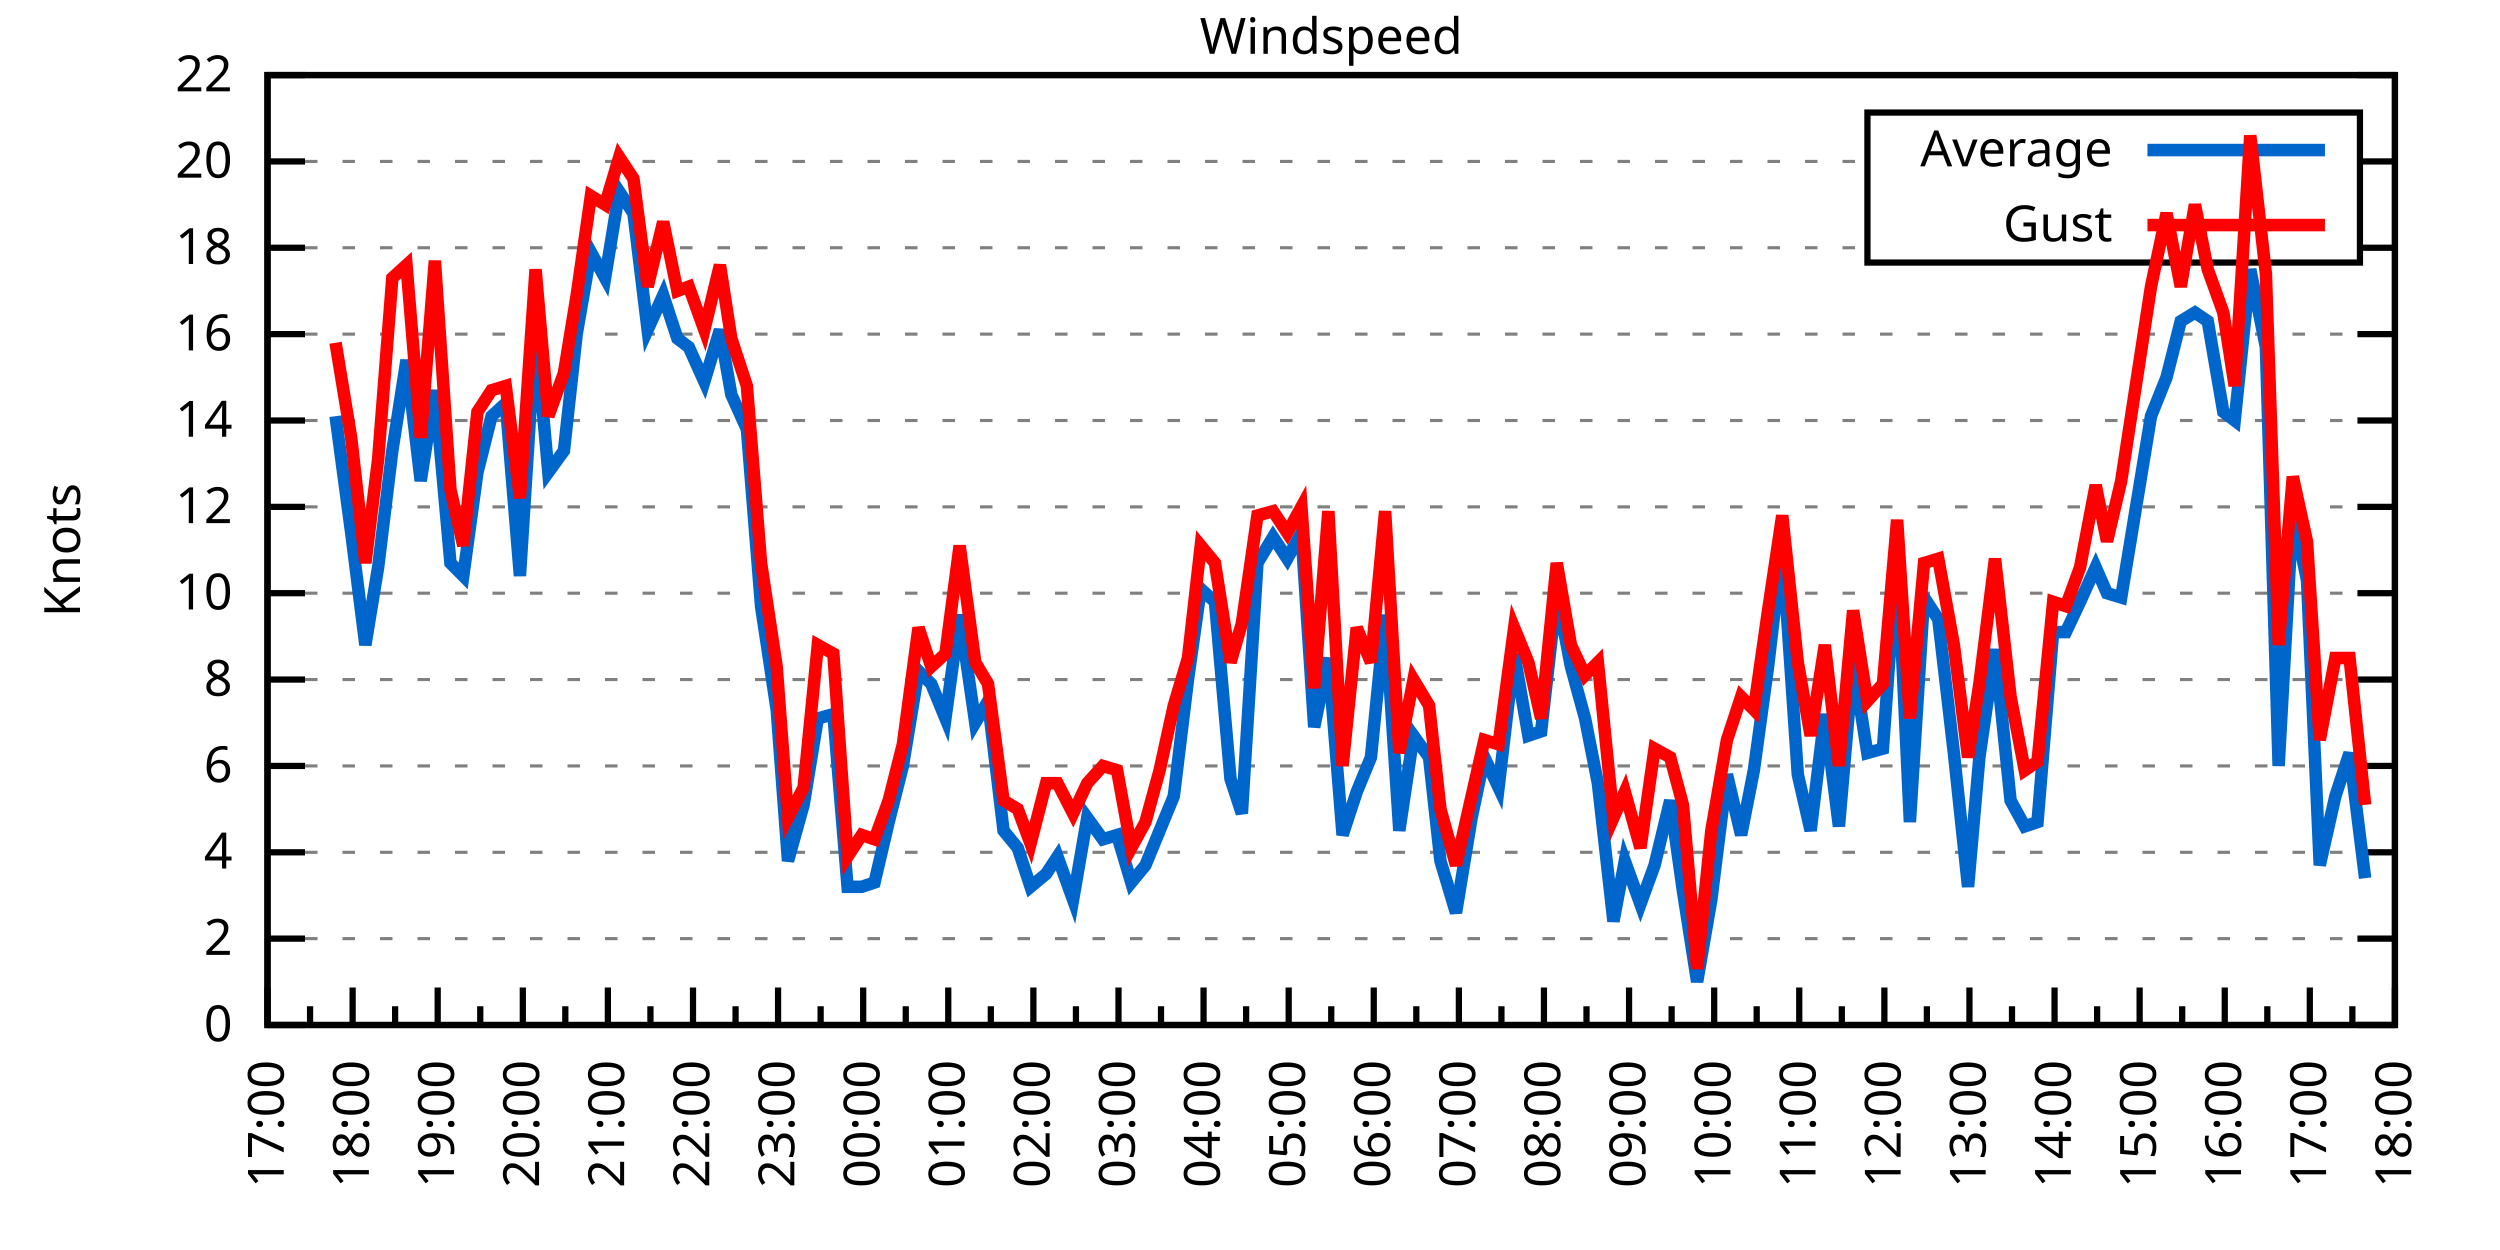
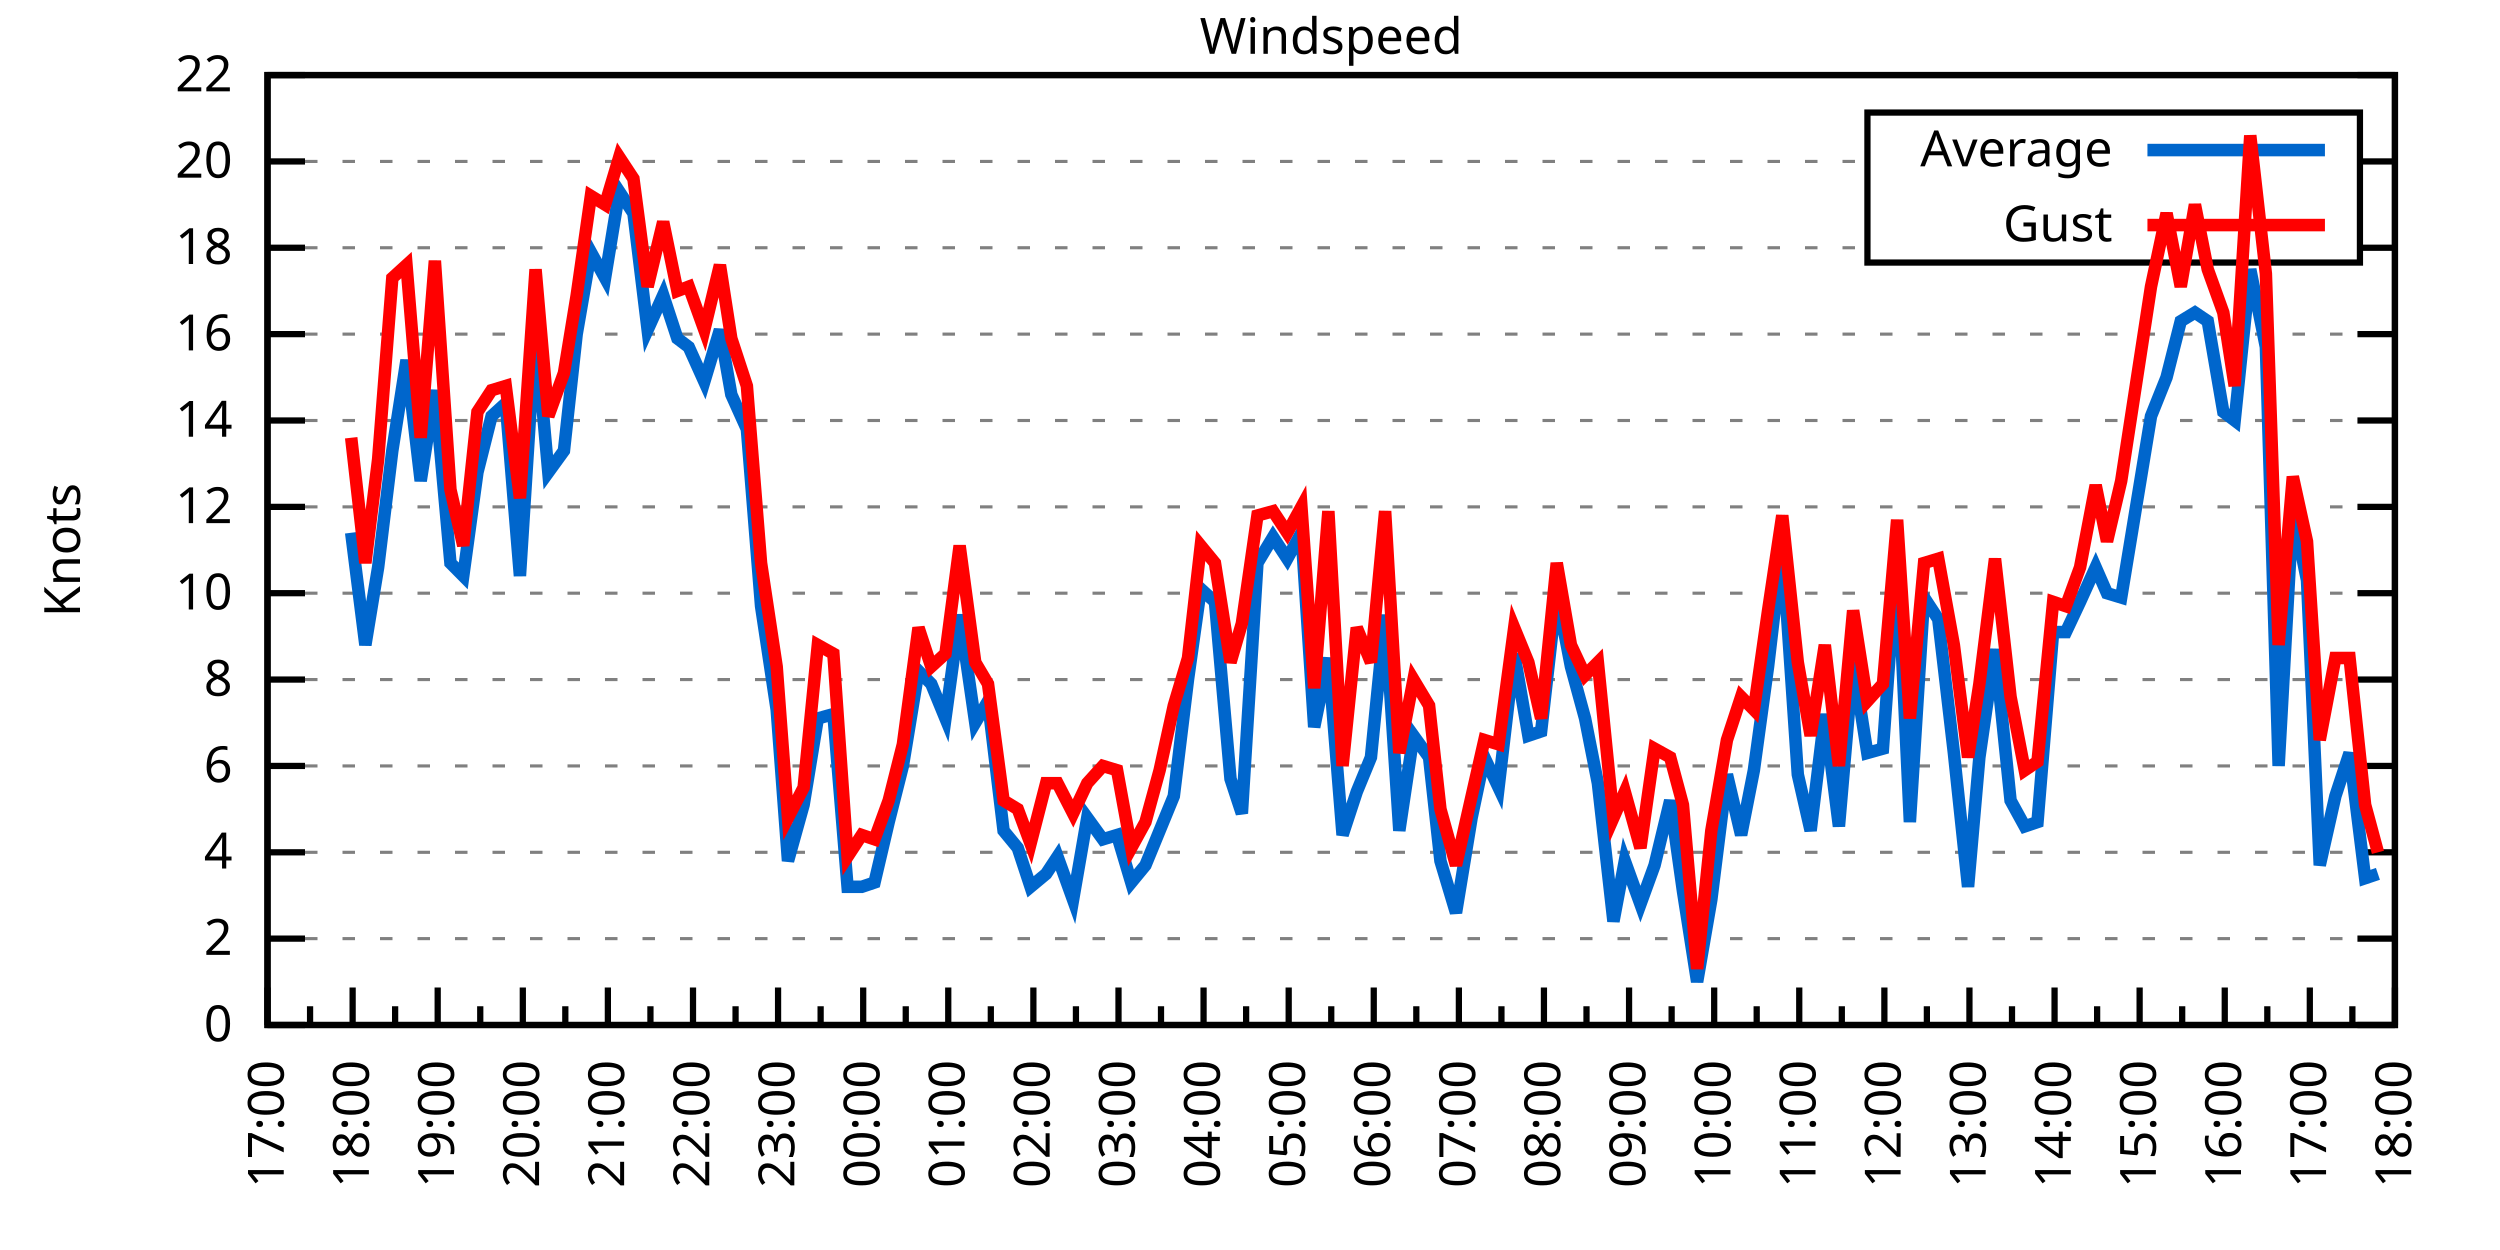
<svg xmlns="http://www.w3.org/2000/svg" xmlns:xlink="http://www.w3.org/1999/xlink" width="400" height="200" viewBox="0 0 400 200">
  <g id="gnuplot_canvas">
    <rect x="0" y="0" width="400" height="200" fill="none" />
    <defs>
      <circle id="gpDot" r="0.5" stroke-width="0.5" stroke="currentColor" />
      <path id="gpPt0" stroke-width="0.333" stroke="currentColor" d="M-1,0 h2 M0,-1 v2" />
      <path id="gpPt1" stroke-width="0.333" stroke="currentColor" d="M-1,-1 L1,1 M1,-1 L-1,1" />
      <path id="gpPt2" stroke-width="0.333" stroke="currentColor" d="M-1,0 L1,0 M0,-1 L0,1 M-1,-1 L1,1 M-1,1 L1,-1" />
      <rect id="gpPt3" stroke-width="0.333" stroke="currentColor" x="-1" y="-1" width="2" height="2" />
      <rect id="gpPt4" stroke-width="0.333" stroke="currentColor" fill="currentColor" x="-1" y="-1" width="2" height="2" />
      <circle id="gpPt5" stroke-width="0.333" stroke="currentColor" cx="0" cy="0" r="1" />
      <use xlink:href="#gpPt5" id="gpPt6" fill="currentColor" stroke="none" />
      <path id="gpPt7" stroke-width="0.333" stroke="currentColor" d="M0,-1.33 L-1.33,0.67 L1.33,0.67 z" />
      <use xlink:href="#gpPt7" id="gpPt8" fill="currentColor" stroke="none" />
      <use xlink:href="#gpPt7" id="gpPt9" stroke="currentColor" transform="rotate(180)" />
      <use xlink:href="#gpPt9" id="gpPt10" fill="currentColor" stroke="none" />
      <use xlink:href="#gpPt3" id="gpPt11" stroke="currentColor" transform="rotate(45)" />
      <use xlink:href="#gpPt11" id="gpPt12" fill="currentColor" stroke="none" />
      <path id="gpPt13" stroke-width="0.333" stroke="currentColor" d="M0,1.330 L1.265,0.411 L0.782,-1.067 L-0.782,-1.076 L-1.265,0.411 z" />
      <use xlink:href="#gpPt13" id="gpPt14" fill="currentColor" stroke="none" />
      <filter id="textbox" filterUnits="objectBoundingBox" x="0" y="0" height="1" width="1">
        <feFlood flood-color="white" flood-opacity="1" result="bgnd" />
        <feComposite in="SourceGraphic" in2="bgnd" operator="atop" />
      </filter>
      <filter id="greybox" filterUnits="objectBoundingBox" x="0" y="0" height="1" width="1">
        <feFlood flood-color="lightgrey" flood-opacity="1" result="grey" />
        <feComposite in="SourceGraphic" in2="grey" operator="atop" />
      </filter>
    </defs>
    <g fill="none" color="white" stroke="currentColor" stroke-width="1.00" stroke-linecap="butt" stroke-linejoin="miter">
</g>
    <g fill="none" color="black" stroke="currentColor" stroke-width="1.00" stroke-linecap="butt" stroke-linejoin="miter">
      <g stroke="none" shape-rendering="crispEdges">
        <polygon fill="rgb(255, 255, 255)" points="42.80,164.00 383.18,164.00 383.18,12.02 42.80,12.02 " />
      </g>
    </g>
    <g fill="none" color="black" stroke="currentColor" stroke-width="1.00" stroke-linecap="butt" stroke-linejoin="miter">
</g>
    <g fill="none" color="black" stroke="black" stroke-width="0.50" stroke-linecap="butt" stroke-linejoin="miter">
</g>
    <g fill="none" color="gray" stroke="currentColor" stroke-width="0.50" stroke-linecap="butt" stroke-linejoin="miter">
      <path stroke="gray" stroke-dasharray="2,4" class="gridline" d="M42.80,164.00 L383.19,164.00  " />
    </g>
    <g fill="none" color="gray" stroke="gray" stroke-width="1.00" stroke-linecap="butt" stroke-linejoin="miter">
</g>
    <g fill="none" color="black" stroke="currentColor" stroke-width="1.00" stroke-linecap="butt" stroke-linejoin="miter">
      <path stroke="black" d="M42.80,164.00 L48.80,164.00 M383.19,164.00 L377.19,164.00  " />
      <g transform="translate(37.20,166.60)" stroke="none" fill="black" font-family="Sans" font-size="8.00" text-anchor="end">
        <text>
          <tspan font-family="Sans"> 0</tspan>
        </text>
      </g>
    </g>
    <g fill="none" color="black" stroke="currentColor" stroke-width="1.00" stroke-linecap="butt" stroke-linejoin="miter">
</g>
    <g fill="none" color="black" stroke="black" stroke-width="0.50" stroke-linecap="butt" stroke-linejoin="miter">
</g>
    <g fill="none" color="gray" stroke="currentColor" stroke-width="0.50" stroke-linecap="butt" stroke-linejoin="miter">
      <path stroke="gray" stroke-dasharray="2,4" class="gridline" d="M42.80,150.18 L383.19,150.18  " />
    </g>
    <g fill="none" color="gray" stroke="gray" stroke-width="1.00" stroke-linecap="butt" stroke-linejoin="miter">
</g>
    <g fill="none" color="black" stroke="currentColor" stroke-width="1.00" stroke-linecap="butt" stroke-linejoin="miter">
      <path stroke="black" d="M42.80,150.18 L48.80,150.18 M383.19,150.18 L377.19,150.18  " />
      <g transform="translate(37.20,152.78)" stroke="none" fill="black" font-family="Sans" font-size="8.00" text-anchor="end">
        <text>
          <tspan font-family="Sans"> 2</tspan>
        </text>
      </g>
    </g>
    <g fill="none" color="black" stroke="currentColor" stroke-width="1.00" stroke-linecap="butt" stroke-linejoin="miter">
</g>
    <g fill="none" color="black" stroke="black" stroke-width="0.50" stroke-linecap="butt" stroke-linejoin="miter">
</g>
    <g fill="none" color="gray" stroke="currentColor" stroke-width="0.50" stroke-linecap="butt" stroke-linejoin="miter">
      <path stroke="gray" stroke-dasharray="2,4" class="gridline" d="M42.80,136.37 L383.19,136.37  " />
    </g>
    <g fill="none" color="gray" stroke="gray" stroke-width="1.00" stroke-linecap="butt" stroke-linejoin="miter">
</g>
    <g fill="none" color="black" stroke="currentColor" stroke-width="1.00" stroke-linecap="butt" stroke-linejoin="miter">
      <path stroke="black" d="M42.80,136.37 L48.80,136.37 M383.19,136.37 L377.19,136.37  " />
      <g transform="translate(37.20,138.97)" stroke="none" fill="black" font-family="Sans" font-size="8.00" text-anchor="end">
        <text>
          <tspan font-family="Sans"> 4</tspan>
        </text>
      </g>
    </g>
    <g fill="none" color="black" stroke="currentColor" stroke-width="1.00" stroke-linecap="butt" stroke-linejoin="miter">
</g>
    <g fill="none" color="black" stroke="black" stroke-width="0.50" stroke-linecap="butt" stroke-linejoin="miter">
</g>
    <g fill="none" color="gray" stroke="currentColor" stroke-width="0.50" stroke-linecap="butt" stroke-linejoin="miter">
      <path stroke="gray" stroke-dasharray="2,4" class="gridline" d="M42.80,122.55 L383.19,122.55  " />
    </g>
    <g fill="none" color="gray" stroke="gray" stroke-width="1.00" stroke-linecap="butt" stroke-linejoin="miter">
</g>
    <g fill="none" color="black" stroke="currentColor" stroke-width="1.00" stroke-linecap="butt" stroke-linejoin="miter">
      <path stroke="black" d="M42.80,122.55 L48.80,122.55 M383.19,122.55 L377.19,122.55  " />
      <g transform="translate(37.20,125.15)" stroke="none" fill="black" font-family="Sans" font-size="8.00" text-anchor="end">
        <text>
          <tspan font-family="Sans"> 6</tspan>
        </text>
      </g>
    </g>
    <g fill="none" color="black" stroke="currentColor" stroke-width="1.00" stroke-linecap="butt" stroke-linejoin="miter">
</g>
    <g fill="none" color="black" stroke="black" stroke-width="0.50" stroke-linecap="butt" stroke-linejoin="miter">
</g>
    <g fill="none" color="gray" stroke="currentColor" stroke-width="0.50" stroke-linecap="butt" stroke-linejoin="miter">
      <path stroke="gray" stroke-dasharray="2,4" class="gridline" d="M42.80,108.73 L383.19,108.73  " />
    </g>
    <g fill="none" color="gray" stroke="gray" stroke-width="1.00" stroke-linecap="butt" stroke-linejoin="miter">
</g>
    <g fill="none" color="black" stroke="currentColor" stroke-width="1.00" stroke-linecap="butt" stroke-linejoin="miter">
      <path stroke="black" d="M42.80,108.73 L48.80,108.73 M383.19,108.73 L377.19,108.73  " />
      <g transform="translate(37.20,111.33)" stroke="none" fill="black" font-family="Sans" font-size="8.00" text-anchor="end">
        <text>
          <tspan font-family="Sans"> 8</tspan>
        </text>
      </g>
    </g>
    <g fill="none" color="black" stroke="currentColor" stroke-width="1.00" stroke-linecap="butt" stroke-linejoin="miter">
</g>
    <g fill="none" color="black" stroke="black" stroke-width="0.50" stroke-linecap="butt" stroke-linejoin="miter">
</g>
    <g fill="none" color="gray" stroke="currentColor" stroke-width="0.50" stroke-linecap="butt" stroke-linejoin="miter">
      <path stroke="gray" stroke-dasharray="2,4" class="gridline" d="M42.80,94.91 L383.19,94.91  " />
    </g>
    <g fill="none" color="gray" stroke="gray" stroke-width="1.00" stroke-linecap="butt" stroke-linejoin="miter">
</g>
    <g fill="none" color="black" stroke="currentColor" stroke-width="1.00" stroke-linecap="butt" stroke-linejoin="miter">
      <path stroke="black" d="M42.80,94.91 L48.80,94.91 M383.19,94.91 L377.19,94.91  " />
      <g transform="translate(37.20,97.51)" stroke="none" fill="black" font-family="Sans" font-size="8.00" text-anchor="end">
        <text>
          <tspan font-family="Sans"> 10</tspan>
        </text>
      </g>
    </g>
    <g fill="none" color="black" stroke="currentColor" stroke-width="1.00" stroke-linecap="butt" stroke-linejoin="miter">
</g>
    <g fill="none" color="black" stroke="black" stroke-width="0.50" stroke-linecap="butt" stroke-linejoin="miter">
</g>
    <g fill="none" color="gray" stroke="currentColor" stroke-width="0.50" stroke-linecap="butt" stroke-linejoin="miter">
      <path stroke="gray" stroke-dasharray="2,4" class="gridline" d="M42.80,81.10 L383.19,81.10  " />
    </g>
    <g fill="none" color="gray" stroke="gray" stroke-width="1.00" stroke-linecap="butt" stroke-linejoin="miter">
</g>
    <g fill="none" color="black" stroke="currentColor" stroke-width="1.00" stroke-linecap="butt" stroke-linejoin="miter">
      <path stroke="black" d="M42.80,81.10 L48.80,81.10 M383.19,81.10 L377.19,81.10  " />
      <g transform="translate(37.20,83.70)" stroke="none" fill="black" font-family="Sans" font-size="8.00" text-anchor="end">
        <text>
          <tspan font-family="Sans"> 12</tspan>
        </text>
      </g>
    </g>
    <g fill="none" color="black" stroke="currentColor" stroke-width="1.00" stroke-linecap="butt" stroke-linejoin="miter">
</g>
    <g fill="none" color="black" stroke="black" stroke-width="0.50" stroke-linecap="butt" stroke-linejoin="miter">
</g>
    <g fill="none" color="gray" stroke="currentColor" stroke-width="0.50" stroke-linecap="butt" stroke-linejoin="miter">
      <path stroke="gray" stroke-dasharray="2,4" class="gridline" d="M42.80,67.28 L383.19,67.28  " />
    </g>
    <g fill="none" color="gray" stroke="gray" stroke-width="1.00" stroke-linecap="butt" stroke-linejoin="miter">
</g>
    <g fill="none" color="black" stroke="currentColor" stroke-width="1.00" stroke-linecap="butt" stroke-linejoin="miter">
      <path stroke="black" d="M42.80,67.28 L48.80,67.28 M383.19,67.28 L377.19,67.28  " />
      <g transform="translate(37.20,69.88)" stroke="none" fill="black" font-family="Sans" font-size="8.00" text-anchor="end">
        <text>
          <tspan font-family="Sans"> 14</tspan>
        </text>
      </g>
    </g>
    <g fill="none" color="black" stroke="currentColor" stroke-width="1.00" stroke-linecap="butt" stroke-linejoin="miter">
</g>
    <g fill="none" color="black" stroke="black" stroke-width="0.50" stroke-linecap="butt" stroke-linejoin="miter">
</g>
    <g fill="none" color="gray" stroke="currentColor" stroke-width="0.50" stroke-linecap="butt" stroke-linejoin="miter">
      <path stroke="gray" stroke-dasharray="2,4" class="gridline" d="M42.80,53.46 L383.19,53.46  " />
    </g>
    <g fill="none" color="gray" stroke="gray" stroke-width="1.00" stroke-linecap="butt" stroke-linejoin="miter">
</g>
    <g fill="none" color="black" stroke="currentColor" stroke-width="1.00" stroke-linecap="butt" stroke-linejoin="miter">
      <path stroke="black" d="M42.80,53.46 L48.80,53.46 M383.19,53.46 L377.19,53.46  " />
      <g transform="translate(37.20,56.06)" stroke="none" fill="black" font-family="Sans" font-size="8.00" text-anchor="end">
        <text>
          <tspan font-family="Sans"> 16</tspan>
        </text>
      </g>
    </g>
    <g fill="none" color="black" stroke="currentColor" stroke-width="1.00" stroke-linecap="butt" stroke-linejoin="miter">
</g>
    <g fill="none" color="black" stroke="black" stroke-width="0.50" stroke-linecap="butt" stroke-linejoin="miter">
</g>
    <g fill="none" color="gray" stroke="currentColor" stroke-width="0.50" stroke-linecap="butt" stroke-linejoin="miter">
      <path stroke="gray" stroke-dasharray="2,4" class="gridline" d="M42.80,39.64 L298.79,39.64 M377.59,39.64 L383.19,39.64  " />
    </g>
    <g fill="none" color="gray" stroke="gray" stroke-width="1.00" stroke-linecap="butt" stroke-linejoin="miter">
</g>
    <g fill="none" color="black" stroke="currentColor" stroke-width="1.00" stroke-linecap="butt" stroke-linejoin="miter">
      <path stroke="black" d="M42.80,39.64 L48.80,39.64 M383.19,39.64 L377.19,39.64  " />
      <g transform="translate(37.20,42.24)" stroke="none" fill="black" font-family="Sans" font-size="8.00" text-anchor="end">
        <text>
          <tspan font-family="Sans"> 18</tspan>
        </text>
      </g>
    </g>
    <g fill="none" color="black" stroke="currentColor" stroke-width="1.00" stroke-linecap="butt" stroke-linejoin="miter">
</g>
    <g fill="none" color="black" stroke="black" stroke-width="0.50" stroke-linecap="butt" stroke-linejoin="miter">
</g>
    <g fill="none" color="gray" stroke="currentColor" stroke-width="0.50" stroke-linecap="butt" stroke-linejoin="miter">
      <path stroke="gray" stroke-dasharray="2,4" class="gridline" d="M42.80,25.83 L298.79,25.83 M377.59,25.83 L383.19,25.83  " />
    </g>
    <g fill="none" color="gray" stroke="gray" stroke-width="1.00" stroke-linecap="butt" stroke-linejoin="miter">
</g>
    <g fill="none" color="black" stroke="currentColor" stroke-width="1.00" stroke-linecap="butt" stroke-linejoin="miter">
      <path stroke="black" d="M42.80,25.83 L48.80,25.83 M383.19,25.83 L377.19,25.83  " />
      <g transform="translate(37.20,28.43)" stroke="none" fill="black" font-family="Sans" font-size="8.00" text-anchor="end">
        <text>
          <tspan font-family="Sans"> 20</tspan>
        </text>
      </g>
    </g>
    <g fill="none" color="black" stroke="currentColor" stroke-width="1.00" stroke-linecap="butt" stroke-linejoin="miter">
</g>
    <g fill="none" color="black" stroke="black" stroke-width="0.50" stroke-linecap="butt" stroke-linejoin="miter">
</g>
    <g fill="none" color="gray" stroke="currentColor" stroke-width="0.50" stroke-linecap="butt" stroke-linejoin="miter">
      <path stroke="gray" stroke-dasharray="2,4" class="gridline" d="M42.80,12.01 L383.19,12.01  " />
    </g>
    <g fill="none" color="gray" stroke="gray" stroke-width="1.00" stroke-linecap="butt" stroke-linejoin="miter">
</g>
    <g fill="none" color="black" stroke="currentColor" stroke-width="1.00" stroke-linecap="butt" stroke-linejoin="miter">
      <path stroke="black" d="M42.80,12.01 L48.80,12.01 M383.19,12.01 L377.19,12.01  " />
      <g transform="translate(37.20,14.61)" stroke="none" fill="black" font-family="Sans" font-size="8.00" text-anchor="end">
        <text>
          <tspan font-family="Sans"> 22</tspan>
        </text>
      </g>
    </g>
    <g fill="none" color="black" stroke="currentColor" stroke-width="1.00" stroke-linecap="butt" stroke-linejoin="miter">
      <path stroke="black" d="M42.80,164.00 L42.80,158.00  " />
      <g transform="translate(45.40,169.60) rotate(270)" stroke="none" fill="black" font-family="Sans" font-size="8.00" text-anchor="end">
        <text>
          <tspan font-family="Sans">17:00</tspan>
        </text>
      </g>
    </g>
    <g fill="none" color="black" stroke="currentColor" stroke-width="1.00" stroke-linecap="butt" stroke-linejoin="miter">
      <path stroke="black" d="M49.61,164.00 L49.61,161.00 M56.42,164.00 L56.42,158.00  " />
      <g transform="translate(59.02,169.60) rotate(270)" stroke="none" fill="black" font-family="Sans" font-size="8.00" text-anchor="end">
        <text>
          <tspan font-family="Sans">18:00</tspan>
        </text>
      </g>
    </g>
    <g fill="none" color="black" stroke="currentColor" stroke-width="1.00" stroke-linecap="butt" stroke-linejoin="miter">
      <path stroke="black" d="M63.22,164.00 L63.22,161.00 M70.03,164.00 L70.03,158.00  " />
      <g transform="translate(72.63,169.60) rotate(270)" stroke="none" fill="black" font-family="Sans" font-size="8.00" text-anchor="end">
        <text>
          <tspan font-family="Sans">19:00</tspan>
        </text>
      </g>
    </g>
    <g fill="none" color="black" stroke="currentColor" stroke-width="1.00" stroke-linecap="butt" stroke-linejoin="miter">
      <path stroke="black" d="M76.84,164.00 L76.84,161.00 M83.65,164.00 L83.65,158.00  " />
      <g transform="translate(86.25,169.60) rotate(270)" stroke="none" fill="black" font-family="Sans" font-size="8.00" text-anchor="end">
        <text>
          <tspan font-family="Sans">20:00</tspan>
        </text>
      </g>
    </g>
    <g fill="none" color="black" stroke="currentColor" stroke-width="1.00" stroke-linecap="butt" stroke-linejoin="miter">
      <path stroke="black" d="M90.45,164.00 L90.45,161.00 M97.26,164.00 L97.26,158.00  " />
      <g transform="translate(99.86,169.60) rotate(270)" stroke="none" fill="black" font-family="Sans" font-size="8.00" text-anchor="end">
        <text>
          <tspan font-family="Sans">21:00</tspan>
        </text>
      </g>
    </g>
    <g fill="none" color="black" stroke="currentColor" stroke-width="1.00" stroke-linecap="butt" stroke-linejoin="miter">
      <path stroke="black" d="M104.07,164.00 L104.07,161.00 M110.88,164.00 L110.88,158.00  " />
      <g transform="translate(113.48,169.60) rotate(270)" stroke="none" fill="black" font-family="Sans" font-size="8.00" text-anchor="end">
        <text>
          <tspan font-family="Sans">22:00</tspan>
        </text>
      </g>
    </g>
    <g fill="none" color="black" stroke="currentColor" stroke-width="1.00" stroke-linecap="butt" stroke-linejoin="miter">
      <path stroke="black" d="M117.69,164.00 L117.69,161.00 M124.49,164.00 L124.49,158.00  " />
      <g transform="translate(127.09,169.60) rotate(270)" stroke="none" fill="black" font-family="Sans" font-size="8.00" text-anchor="end">
        <text>
          <tspan font-family="Sans">23:00</tspan>
        </text>
      </g>
    </g>
    <g fill="none" color="black" stroke="currentColor" stroke-width="1.00" stroke-linecap="butt" stroke-linejoin="miter">
      <path stroke="black" d="M131.30,164.00 L131.30,161.00 M138.11,164.00 L138.11,158.00  " />
      <g transform="translate(140.71,169.60) rotate(270)" stroke="none" fill="black" font-family="Sans" font-size="8.00" text-anchor="end">
        <text>
          <tspan font-family="Sans">00:00</tspan>
        </text>
      </g>
    </g>
    <g fill="none" color="black" stroke="currentColor" stroke-width="1.00" stroke-linecap="butt" stroke-linejoin="miter">
      <path stroke="black" d="M144.92,164.00 L144.92,161.00 M151.72,164.00 L151.72,158.00  " />
      <g transform="translate(154.32,169.60) rotate(270)" stroke="none" fill="black" font-family="Sans" font-size="8.00" text-anchor="end">
        <text>
          <tspan font-family="Sans">01:00</tspan>
        </text>
      </g>
    </g>
    <g fill="none" color="black" stroke="currentColor" stroke-width="1.00" stroke-linecap="butt" stroke-linejoin="miter">
      <path stroke="black" d="M158.53,164.00 L158.53,161.00 M165.34,164.00 L165.34,158.00  " />
      <g transform="translate(167.94,169.60) rotate(270)" stroke="none" fill="black" font-family="Sans" font-size="8.00" text-anchor="end">
        <text>
          <tspan font-family="Sans">02:00</tspan>
        </text>
      </g>
    </g>
    <g fill="none" color="black" stroke="currentColor" stroke-width="1.00" stroke-linecap="butt" stroke-linejoin="miter">
      <path stroke="black" d="M172.15,164.00 L172.15,161.00 M178.96,164.00 L178.96,158.00  " />
      <g transform="translate(181.56,169.60) rotate(270)" stroke="none" fill="black" font-family="Sans" font-size="8.00" text-anchor="end">
        <text>
          <tspan font-family="Sans">03:00</tspan>
        </text>
      </g>
    </g>
    <g fill="none" color="black" stroke="currentColor" stroke-width="1.00" stroke-linecap="butt" stroke-linejoin="miter">
      <path stroke="black" d="M185.76,164.00 L185.76,161.00 M192.57,164.00 L192.57,158.00  " />
      <g transform="translate(195.17,169.60) rotate(270)" stroke="none" fill="black" font-family="Sans" font-size="8.00" text-anchor="end">
        <text>
          <tspan font-family="Sans">04:00</tspan>
        </text>
      </g>
    </g>
    <g fill="none" color="black" stroke="currentColor" stroke-width="1.00" stroke-linecap="butt" stroke-linejoin="miter">
      <path stroke="black" d="M199.38,164.00 L199.38,161.00 M206.19,164.00 L206.19,158.00  " />
      <g transform="translate(208.79,169.60) rotate(270)" stroke="none" fill="black" font-family="Sans" font-size="8.00" text-anchor="end">
        <text>
          <tspan font-family="Sans">05:00</tspan>
        </text>
      </g>
    </g>
    <g fill="none" color="black" stroke="currentColor" stroke-width="1.00" stroke-linecap="butt" stroke-linejoin="miter">
      <path stroke="black" d="M213.00,164.00 L213.00,161.00 M219.80,164.00 L219.80,158.00  " />
      <g transform="translate(222.40,169.60) rotate(270)" stroke="none" fill="black" font-family="Sans" font-size="8.00" text-anchor="end">
        <text>
          <tspan font-family="Sans">06:00</tspan>
        </text>
      </g>
    </g>
    <g fill="none" color="black" stroke="currentColor" stroke-width="1.00" stroke-linecap="butt" stroke-linejoin="miter">
      <path stroke="black" d="M226.61,164.00 L226.61,161.00 M233.42,164.00 L233.42,158.00  " />
      <g transform="translate(236.02,169.60) rotate(270)" stroke="none" fill="black" font-family="Sans" font-size="8.00" text-anchor="end">
        <text>
          <tspan font-family="Sans">07:00</tspan>
        </text>
      </g>
    </g>
    <g fill="none" color="black" stroke="currentColor" stroke-width="1.00" stroke-linecap="butt" stroke-linejoin="miter">
      <path stroke="black" d="M240.23,164.00 L240.23,161.00 M247.03,164.00 L247.03,158.00  " />
      <g transform="translate(249.63,169.60) rotate(270)" stroke="none" fill="black" font-family="Sans" font-size="8.00" text-anchor="end">
        <text>
          <tspan font-family="Sans">08:00</tspan>
        </text>
      </g>
    </g>
    <g fill="none" color="black" stroke="currentColor" stroke-width="1.00" stroke-linecap="butt" stroke-linejoin="miter">
      <path stroke="black" d="M253.84,164.00 L253.84,161.00 M260.65,164.00 L260.65,158.00  " />
      <g transform="translate(263.25,169.60) rotate(270)" stroke="none" fill="black" font-family="Sans" font-size="8.00" text-anchor="end">
        <text>
          <tspan font-family="Sans">09:00</tspan>
        </text>
      </g>
    </g>
    <g fill="none" color="black" stroke="currentColor" stroke-width="1.00" stroke-linecap="butt" stroke-linejoin="miter">
      <path stroke="black" d="M267.46,164.00 L267.46,161.00 M274.27,164.00 L274.27,158.00  " />
      <g transform="translate(276.87,169.60) rotate(270)" stroke="none" fill="black" font-family="Sans" font-size="8.00" text-anchor="end">
        <text>
          <tspan font-family="Sans">10:00</tspan>
        </text>
      </g>
    </g>
    <g fill="none" color="black" stroke="currentColor" stroke-width="1.00" stroke-linecap="butt" stroke-linejoin="miter">
      <path stroke="black" d="M281.07,164.00 L281.07,161.00 M287.88,164.00 L287.88,158.00  " />
      <g transform="translate(290.48,169.60) rotate(270)" stroke="none" fill="black" font-family="Sans" font-size="8.00" text-anchor="end">
        <text>
          <tspan font-family="Sans">11:00</tspan>
        </text>
      </g>
    </g>
    <g fill="none" color="black" stroke="currentColor" stroke-width="1.00" stroke-linecap="butt" stroke-linejoin="miter">
      <path stroke="black" d="M294.69,164.00 L294.69,161.00 M301.50,164.00 L301.50,158.00  " />
      <g transform="translate(304.10,169.60) rotate(270)" stroke="none" fill="black" font-family="Sans" font-size="8.00" text-anchor="end">
        <text>
          <tspan font-family="Sans">12:00</tspan>
        </text>
      </g>
    </g>
    <g fill="none" color="black" stroke="currentColor" stroke-width="1.00" stroke-linecap="butt" stroke-linejoin="miter">
      <path stroke="black" d="M308.30,164.00 L308.30,161.00 M315.11,164.00 L315.11,158.00  " />
      <g transform="translate(317.71,169.60) rotate(270)" stroke="none" fill="black" font-family="Sans" font-size="8.00" text-anchor="end">
        <text>
          <tspan font-family="Sans">13:00</tspan>
        </text>
      </g>
    </g>
    <g fill="none" color="black" stroke="currentColor" stroke-width="1.00" stroke-linecap="butt" stroke-linejoin="miter">
      <path stroke="black" d="M321.92,164.00 L321.92,161.00 M328.73,164.00 L328.73,158.00  " />
      <g transform="translate(331.33,169.60) rotate(270)" stroke="none" fill="black" font-family="Sans" font-size="8.00" text-anchor="end">
        <text>
          <tspan font-family="Sans">14:00</tspan>
        </text>
      </g>
    </g>
    <g fill="none" color="black" stroke="currentColor" stroke-width="1.00" stroke-linecap="butt" stroke-linejoin="miter">
      <path stroke="black" d="M335.54,164.00 L335.54,161.00 M342.34,164.00 L342.34,158.00  " />
      <g transform="translate(344.94,169.60) rotate(270)" stroke="none" fill="black" font-family="Sans" font-size="8.00" text-anchor="end">
        <text>
          <tspan font-family="Sans">15:00</tspan>
        </text>
      </g>
    </g>
    <g fill="none" color="black" stroke="currentColor" stroke-width="1.00" stroke-linecap="butt" stroke-linejoin="miter">
      <path stroke="black" d="M349.15,164.00 L349.15,161.00 M355.96,164.00 L355.96,158.00  " />
      <g transform="translate(358.56,169.60) rotate(270)" stroke="none" fill="black" font-family="Sans" font-size="8.00" text-anchor="end">
        <text>
          <tspan font-family="Sans">16:00</tspan>
        </text>
      </g>
    </g>
    <g fill="none" color="black" stroke="currentColor" stroke-width="1.00" stroke-linecap="butt" stroke-linejoin="miter">
      <path stroke="black" d="M362.77,164.00 L362.77,161.00 M369.57,164.00 L369.57,158.00  " />
      <g transform="translate(372.17,169.60) rotate(270)" stroke="none" fill="black" font-family="Sans" font-size="8.00" text-anchor="end">
        <text>
          <tspan font-family="Sans">17:00</tspan>
        </text>
      </g>
    </g>
    <g fill="none" color="black" stroke="currentColor" stroke-width="1.00" stroke-linecap="butt" stroke-linejoin="miter">
      <path stroke="black" d="M376.38,164.00 L376.38,161.00 M383.19,164.00 L383.19,158.00  " />
      <g transform="translate(385.79,169.60) rotate(270)" stroke="none" fill="black" font-family="Sans" font-size="8.00" text-anchor="end">
        <text>
          <tspan font-family="Sans">18:00</tspan>
        </text>
      </g>
    </g>
    <g fill="none" color="black" stroke="currentColor" stroke-width="1.00" stroke-linecap="butt" stroke-linejoin="miter">
</g>
    <g fill="none" color="black" stroke="currentColor" stroke-width="1.00" stroke-linecap="butt" stroke-linejoin="miter">
      <path stroke="black" d="M42.80,12.01 L42.80,164.00 L383.19,164.00 L383.19,12.01 L42.80,12.01 Z  " />
    </g>
    <g fill="none" color="black" stroke="currentColor" stroke-width="1.00" stroke-linecap="butt" stroke-linejoin="miter">
      <g transform="translate(12.80,88.01) rotate(270)" stroke="none" fill="black" font-family="Sans" font-size="8.00" text-anchor="middle">
        <text>
          <tspan font-family="Sans">Knots</tspan>
        </text>
      </g>
    </g>
    <g fill="none" color="black" stroke="currentColor" stroke-width="1.00" stroke-linecap="butt" stroke-linejoin="miter">
</g>
    <g fill="none" color="black" stroke="currentColor" stroke-width="1.00" stroke-linecap="butt" stroke-linejoin="miter">
      <path stroke="black" d="M298.79,42.01 L298.79,18.01 L377.59,18.01 L377.59,42.01 L298.79,42.01 Z  " />
    </g>
    <g id="Windspeed_plot_1">
      <g fill="none" color="white" stroke="black" stroke-width="2.00" stroke-linecap="butt" stroke-linejoin="miter">
</g>
      <g fill="none" color="black" stroke="currentColor" stroke-width="2.00" stroke-linecap="butt" stroke-linejoin="miter">
        <g transform="translate(337.99,26.61)" stroke="none" fill="black" font-family="Sans" font-size="8.00" text-anchor="end">
          <text>
            <tspan font-family="Sans">Average</tspan>
          </text>
        </g>
      </g>
      <g fill="none" color="black" stroke="currentColor" stroke-width="2.00" stroke-linecap="butt" stroke-linejoin="miter">
-         <path stroke="rgb(  0, 102, 204)" d="M343.59,24.01 L371.99,24.01 M53.69,66.59 L56.19,85.24 L58.46,103.20 L60.50,90.77 L62.77,72.12 L65.04,57.61   L67.31,76.95 L69.58,62.44 L72.07,90.08 L74.12,92.15 L76.39,75.57 L78.65,66.59 L80.92,64.52 L83.19,92.15   L85.69,52.77 L87.73,75.57 L90.23,72.12 L92.27,53.46 L94.54,40.34 L96.81,44.48 L99.08,30.66 L101.35,34.12   L103.62,52.77 L106.11,47.24 L108.38,54.15 L110.20,55.53 L112.69,61.06 L115.19,52.77 L117.01,63.13 L119.50,68.66   L121.77,96.99 L124.27,113.57 L126.08,137.75 L128.58,128.77 L130.85,114.95 L133.34,114.26 L135.61,141.89 L137.88,141.89   L139.92,141.20 L142.19,131.53 L144.46,122.55 L146.96,107.35 L149.00,109.42 L151.27,114.95 L153.54,98.37 L156.04,115.64   L158.08,112.19 L160.57,132.91 L162.84,135.67 L164.89,141.89 L167.38,139.82 L169.20,137.06 L171.69,143.96 L173.96,130.84   L176.46,134.29 L178.73,133.60 L181.00,141.20 L183.27,138.44 L185.54,132.91 L187.81,127.38 L190.08,108.73 L192.12,94.22   L194.39,96.30 L196.88,124.62 L198.70,130.15 L201.19,90.08 L203.69,85.93 L205.96,89.39 L208.23,85.24 L210.27,116.33   L212.54,105.28 L214.81,133.60 L217.08,126.69 L219.35,121.17 L221.62,98.37 L223.89,132.91 L226.16,117.71 L228.65,121.17   L230.47,137.75 L232.96,146.04 L235.46,130.84 L237.50,121.17 L239.77,126.00 L242.27,104.59 L244.54,117.71 L246.58,117.02   L249.08,94.91 L251.35,106.66 L253.61,114.95 L255.66,125.31 L258.15,147.42 L259.97,137.75 L262.47,144.66 L264.73,138.44   L267.23,128.08 L269.27,142.58 L271.54,157.09 L273.81,143.96 L276.31,123.93 L278.58,133.60 L280.62,123.24 L282.89,106.66   L285.16,87.31 L287.65,123.93 L289.70,132.91 L291.97,114.26 L294.23,132.22 L296.50,105.97 L298.77,120.48 L301.27,119.78   L303.54,88.00 L305.58,131.53 L307.85,95.60 L310.12,99.06 L312.62,120.48 L314.89,141.89 L316.70,121.17 L319.20,103.89   L321.69,128.08 L323.96,132.22 L326.00,131.53 L328.50,101.13 L330.54,101.13 L332.81,96.30 L335.31,90.77 L337.12,94.91   L339.39,95.60 L344.16,66.59 L346.65,60.37 L348.92,51.39 L351.19,50.01 L353.24,51.39 L355.73,65.90 L357.55,67.28   L360.04,43.10 L362.54,55.53 L364.58,122.55 L366.85,81.79 L369.12,92.84 L371.16,138.44 L373.66,127.38 L375.93,120.48   L378.42,140.51  " />
+         <path stroke="rgb(  0, 102, 204)" d="M343.59,24.01 L371.99,24.01 M56.19,85.24 L58.46,103.20 L60.50,90.77 L62.77,72.12 L65.04,57.61 L67.31,76.95   L69.58,62.44 L72.07,90.08 L74.12,92.15 L76.39,75.57 L78.65,66.59 L80.92,64.52 L83.19,92.15 L85.69,52.77   L87.73,75.57 L90.23,72.12 L92.27,53.46 L94.54,40.34 L96.81,44.48 L99.08,30.66 L101.35,34.12 L103.62,52.77   L106.11,47.24 L108.38,54.15 L110.20,55.53 L112.69,61.06 L115.19,52.77 L117.01,63.13 L119.50,68.66 L121.77,96.99   L124.27,113.57 L126.08,137.75 L128.58,128.77 L130.85,114.95 L133.34,114.26 L135.61,141.89 L137.88,141.89 L139.92,141.20   L142.19,131.53 L144.46,122.55 L146.96,107.35 L149.00,109.42 L151.27,114.95 L153.54,98.37 L156.04,115.64 L158.08,112.19   L160.57,132.91 L162.84,135.67 L164.89,141.89 L167.38,139.82 L169.20,137.06 L171.69,143.96 L173.96,130.84 L176.46,134.29   L178.73,133.60 L181.00,141.20 L183.27,138.44 L185.54,132.91 L187.81,127.38 L190.08,108.73 L192.12,94.22 L194.39,96.30   L196.88,124.62 L198.70,130.15 L201.19,90.08 L203.69,85.93 L205.96,89.39 L208.23,85.24 L210.27,116.33 L212.54,105.28   L214.81,133.60 L217.08,126.69 L219.35,121.17 L221.62,98.37 L223.89,132.91 L226.16,117.71 L228.65,121.17 L230.47,137.75   L232.96,146.04 L235.46,130.84 L237.50,121.17 L239.77,126.00 L242.27,104.59 L244.54,117.71 L246.58,117.02 L249.08,94.91   L251.35,106.66 L253.61,114.95 L255.66,125.31 L258.15,147.42 L259.97,137.75 L262.47,144.66 L264.73,138.44 L267.23,128.08   L269.27,142.58 L271.54,157.09 L273.81,143.96 L276.31,123.93 L278.58,133.60 L280.62,123.24 L282.89,106.66 L285.16,87.31   L287.65,123.93 L289.70,132.91 L291.97,114.26 L294.23,132.22 L296.50,105.97 L298.77,120.48 L301.27,119.78 L303.54,88.00   L305.58,131.53 L307.85,95.60 L310.12,99.06 L312.62,120.48 L314.89,141.89 L316.70,121.17 L319.20,103.89 L321.69,128.08   L323.96,132.22 L326.00,131.53 L328.50,101.13 L330.54,101.13 L332.81,96.30 L335.31,90.77 L337.12,94.91 L339.39,95.60   L344.16,66.59 L346.65,60.37 L348.92,51.39 L351.19,50.01 L353.24,51.39 L355.73,65.90 L357.55,67.28 L360.04,43.10   L362.54,55.53 L364.58,122.55 L366.85,81.79 L369.12,92.84 L371.16,138.44 L373.66,127.38 L375.93,120.48 L378.42,140.51   L380.47,139.82  " />
      </g>
    </g>
    <g id="Windspeed_plot_2">
      <g fill="none" color="black" stroke="currentColor" stroke-width="2.00" stroke-linecap="butt" stroke-linejoin="miter">
        <g transform="translate(337.99,38.61)" stroke="none" fill="black" font-family="Sans" font-size="8.00" text-anchor="end">
          <text>
            <tspan font-family="Sans">Gust</tspan>
          </text>
        </g>
      </g>
      <g fill="none" color="black" stroke="currentColor" stroke-width="2.00" stroke-linecap="butt" stroke-linejoin="miter">
-         <path stroke="rgb(255,   0,   0)" d="M343.59,36.01 L371.99,36.01 M53.69,54.84 L56.19,70.04 L58.46,90.08 L60.50,73.50 L62.77,44.48 L65.04,42.41   L67.31,70.04 L69.58,41.72 L72.07,78.33 L74.12,87.31 L76.39,65.90 L78.65,62.44 L80.92,61.75 L83.19,79.71   L85.69,43.10 L87.73,66.59 L90.23,59.68 L92.27,47.24 L94.54,31.35 L96.81,32.74 L99.08,25.14 L101.35,28.59   L103.62,45.86 L106.11,35.50 L108.38,46.55 L110.20,45.86 L112.69,52.77 L115.19,42.41 L117.01,54.15 L119.50,61.75   L121.77,90.08 L124.27,106.66 L126.08,130.84 L128.58,126.00 L130.85,103.20 L133.34,104.59 L135.61,137.06 L137.88,133.60   L139.92,134.29 L142.19,128.08 L144.46,119.09 L146.96,100.44 L149.00,106.66 L151.27,104.59 L153.54,87.31 L156.04,105.97   L158.08,109.42 L160.57,128.08 L162.84,129.46 L164.89,134.98 L167.38,125.31 L169.20,125.31 L171.69,130.15 L173.96,125.31   L176.46,122.55 L178.73,123.24 L181.00,135.67 L183.27,131.53 L185.54,123.24 L187.81,112.88 L190.08,105.28 L192.12,87.31   L194.39,90.08 L196.88,105.97 L198.70,99.75 L201.19,82.48 L203.69,81.79 L205.96,85.24 L208.23,81.10 L210.27,110.11   L212.54,81.79 L214.81,122.55 L217.08,100.44 L219.35,105.97 L221.62,81.79 L223.89,120.48 L226.16,108.73 L228.65,112.88   L230.47,129.46 L232.96,138.44 L235.46,127.38 L237.50,118.40 L239.77,119.09 L242.27,100.44 L244.54,105.97 L246.58,114.95   L249.08,90.08 L251.35,103.20 L253.61,108.04 L255.66,105.97 L258.15,130.84 L259.97,126.69 L262.47,135.67 L264.73,119.78   L267.23,121.17 L269.27,128.77 L271.54,155.02 L273.81,132.91 L276.31,118.40 L278.58,111.49 L280.62,113.57 L282.89,97.68   L285.16,82.48 L287.65,105.97 L289.70,117.71 L291.97,103.20 L294.23,122.55 L296.50,97.68 L298.77,112.19 L301.27,109.42   L303.54,83.17 L305.58,114.95 L307.85,90.08 L310.12,89.39 L312.62,103.20 L314.89,121.17 L316.70,109.42 L319.20,89.39   L321.69,111.49 L323.96,123.24 L326.00,121.86 L328.50,96.30 L330.54,96.99 L332.81,90.77 L335.31,77.64 L337.12,86.62   L339.39,76.95 L344.16,45.86 L346.65,34.12 L348.92,45.86 L351.19,32.74 L353.24,43.10 L355.73,50.01 L357.55,61.75   L360.04,21.68 L362.54,43.79 L364.58,103.20 L366.85,76.26 L369.12,86.62 L371.16,118.40 L373.66,105.28 L375.93,105.28   L378.42,128.77  " />
+         <path stroke="rgb(255,   0,   0)" d="M343.59,36.01 L371.99,36.01 M56.19,70.04 L58.46,90.08 L60.50,73.50 L62.77,44.48 L65.04,42.41 L67.31,70.04   L69.58,41.72 L72.07,78.33 L74.12,87.31 L76.39,65.90 L78.65,62.44 L80.92,61.75 L83.19,79.71 L85.69,43.10   L87.73,66.59 L90.23,59.68 L92.27,47.24 L94.54,31.35 L96.81,32.74 L99.08,25.14 L101.35,28.59 L103.62,45.86   L106.11,35.50 L108.38,46.55 L110.20,45.86 L112.69,52.77 L115.19,42.41 L117.01,54.15 L119.50,61.75 L121.77,90.08   L124.27,106.66 L126.08,130.84 L128.58,126.00 L130.85,103.20 L133.34,104.59 L135.61,137.06 L137.88,133.60 L139.92,134.29   L142.19,128.08 L144.46,119.09 L146.96,100.44 L149.00,106.66 L151.27,104.59 L153.54,87.31 L156.04,105.97 L158.08,109.42   L160.57,128.08 L162.84,129.46 L164.89,134.98 L167.38,125.31 L169.20,125.31 L171.69,130.15 L173.96,125.31 L176.46,122.55   L178.73,123.24 L181.00,135.67 L183.27,131.53 L185.54,123.24 L187.81,112.88 L190.08,105.28 L192.12,87.31 L194.39,90.08   L196.88,105.97 L198.70,99.75 L201.19,82.48 L203.69,81.79 L205.96,85.24 L208.23,81.10 L210.27,110.11 L212.54,81.79   L214.81,122.55 L217.08,100.44 L219.35,105.97 L221.62,81.79 L223.89,120.48 L226.16,108.73 L228.65,112.88 L230.47,129.46   L232.96,138.44 L235.46,127.38 L237.50,118.40 L239.77,119.09 L242.27,100.44 L244.54,105.97 L246.58,114.95 L249.08,90.08   L251.35,103.20 L253.61,108.04 L255.66,105.97 L258.15,130.84 L259.97,126.69 L262.47,135.67 L264.73,119.78 L267.23,121.17   L269.27,128.77 L271.54,155.02 L273.81,132.91 L276.31,118.40 L278.58,111.49 L280.62,113.57 L282.89,97.68 L285.16,82.48   L287.65,105.97 L289.70,117.71 L291.97,103.20 L294.23,122.55 L296.50,97.68 L298.77,112.19 L301.27,109.42 L303.54,83.17   L305.58,114.95 L307.85,90.08 L310.12,89.39 L312.62,103.20 L314.89,121.17 L316.70,109.42 L319.20,89.39 L321.69,111.49   L323.96,123.24 L326.00,121.86 L328.50,96.30 L330.54,96.99 L332.81,90.77 L335.31,77.64 L337.12,86.62 L339.39,76.95   L344.16,45.86 L346.65,34.12 L348.92,45.86 L351.19,32.74 L353.24,43.10 L355.73,50.01 L357.55,61.75 L360.04,21.68   L362.54,43.79 L364.58,103.20 L366.85,76.26 L369.12,86.62 L371.16,118.40 L373.66,105.28 L375.93,105.28 L378.42,128.77   L380.47,136.37  " />
      </g>
    </g>
    <g fill="none" color="black" stroke="currentColor" stroke-width="2.00" stroke-linecap="butt" stroke-linejoin="miter">
</g>
    <g fill="none" color="black" stroke="black" stroke-width="1.00" stroke-linecap="butt" stroke-linejoin="miter">
</g>
    <g fill="none" color="black" stroke="currentColor" stroke-width="1.00" stroke-linecap="butt" stroke-linejoin="miter">
      <path stroke="black" d="M42.80,12.01 L42.80,164.00 L383.19,164.00 L383.19,12.01 L42.80,12.01 Z  " />
    </g>
    <g fill="none" color="black" stroke="currentColor" stroke-width="1.00" stroke-linecap="butt" stroke-linejoin="miter">
      <g transform="translate(212.99,8.61)" stroke="none" fill="black" font-family="Sans" font-size="8.00" text-anchor="middle">
        <text>
          <tspan font-family="Sans">Windspeed</tspan>
        </text>
      </g>
    </g>
    <g fill="none" color="black" stroke="currentColor" stroke-width="1.00" stroke-linecap="butt" stroke-linejoin="miter">
</g>
  </g>
</svg>
